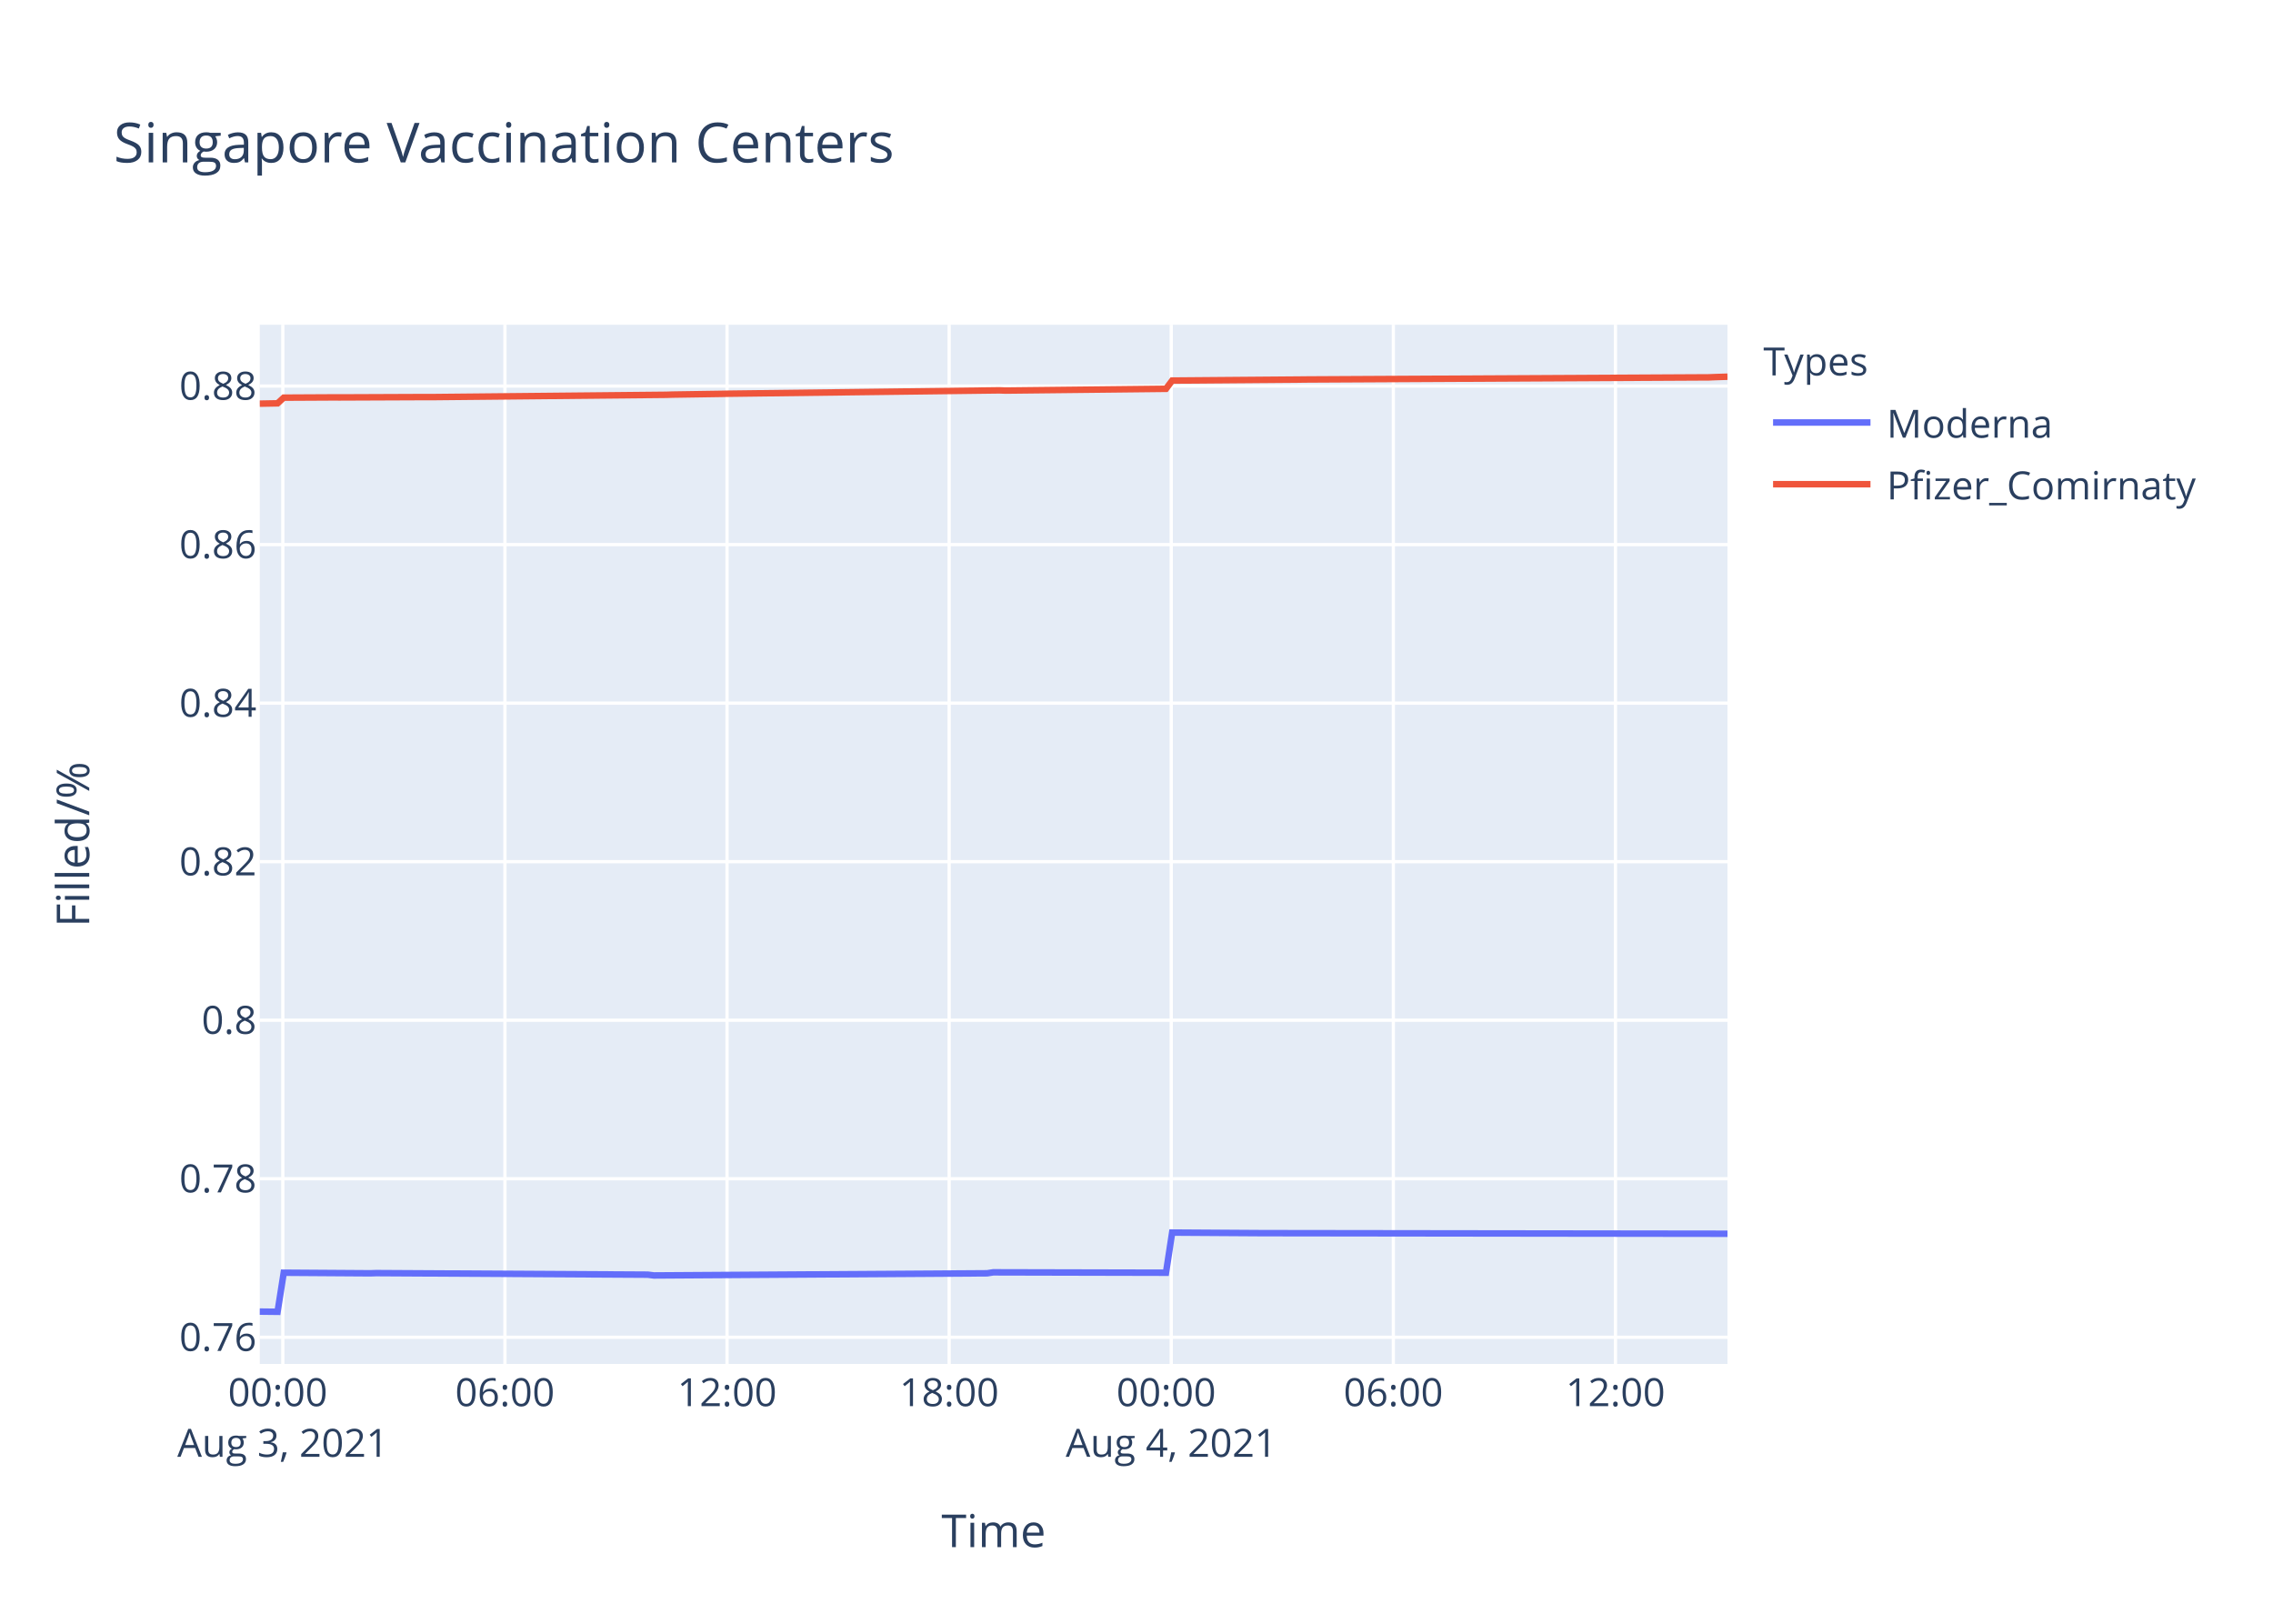
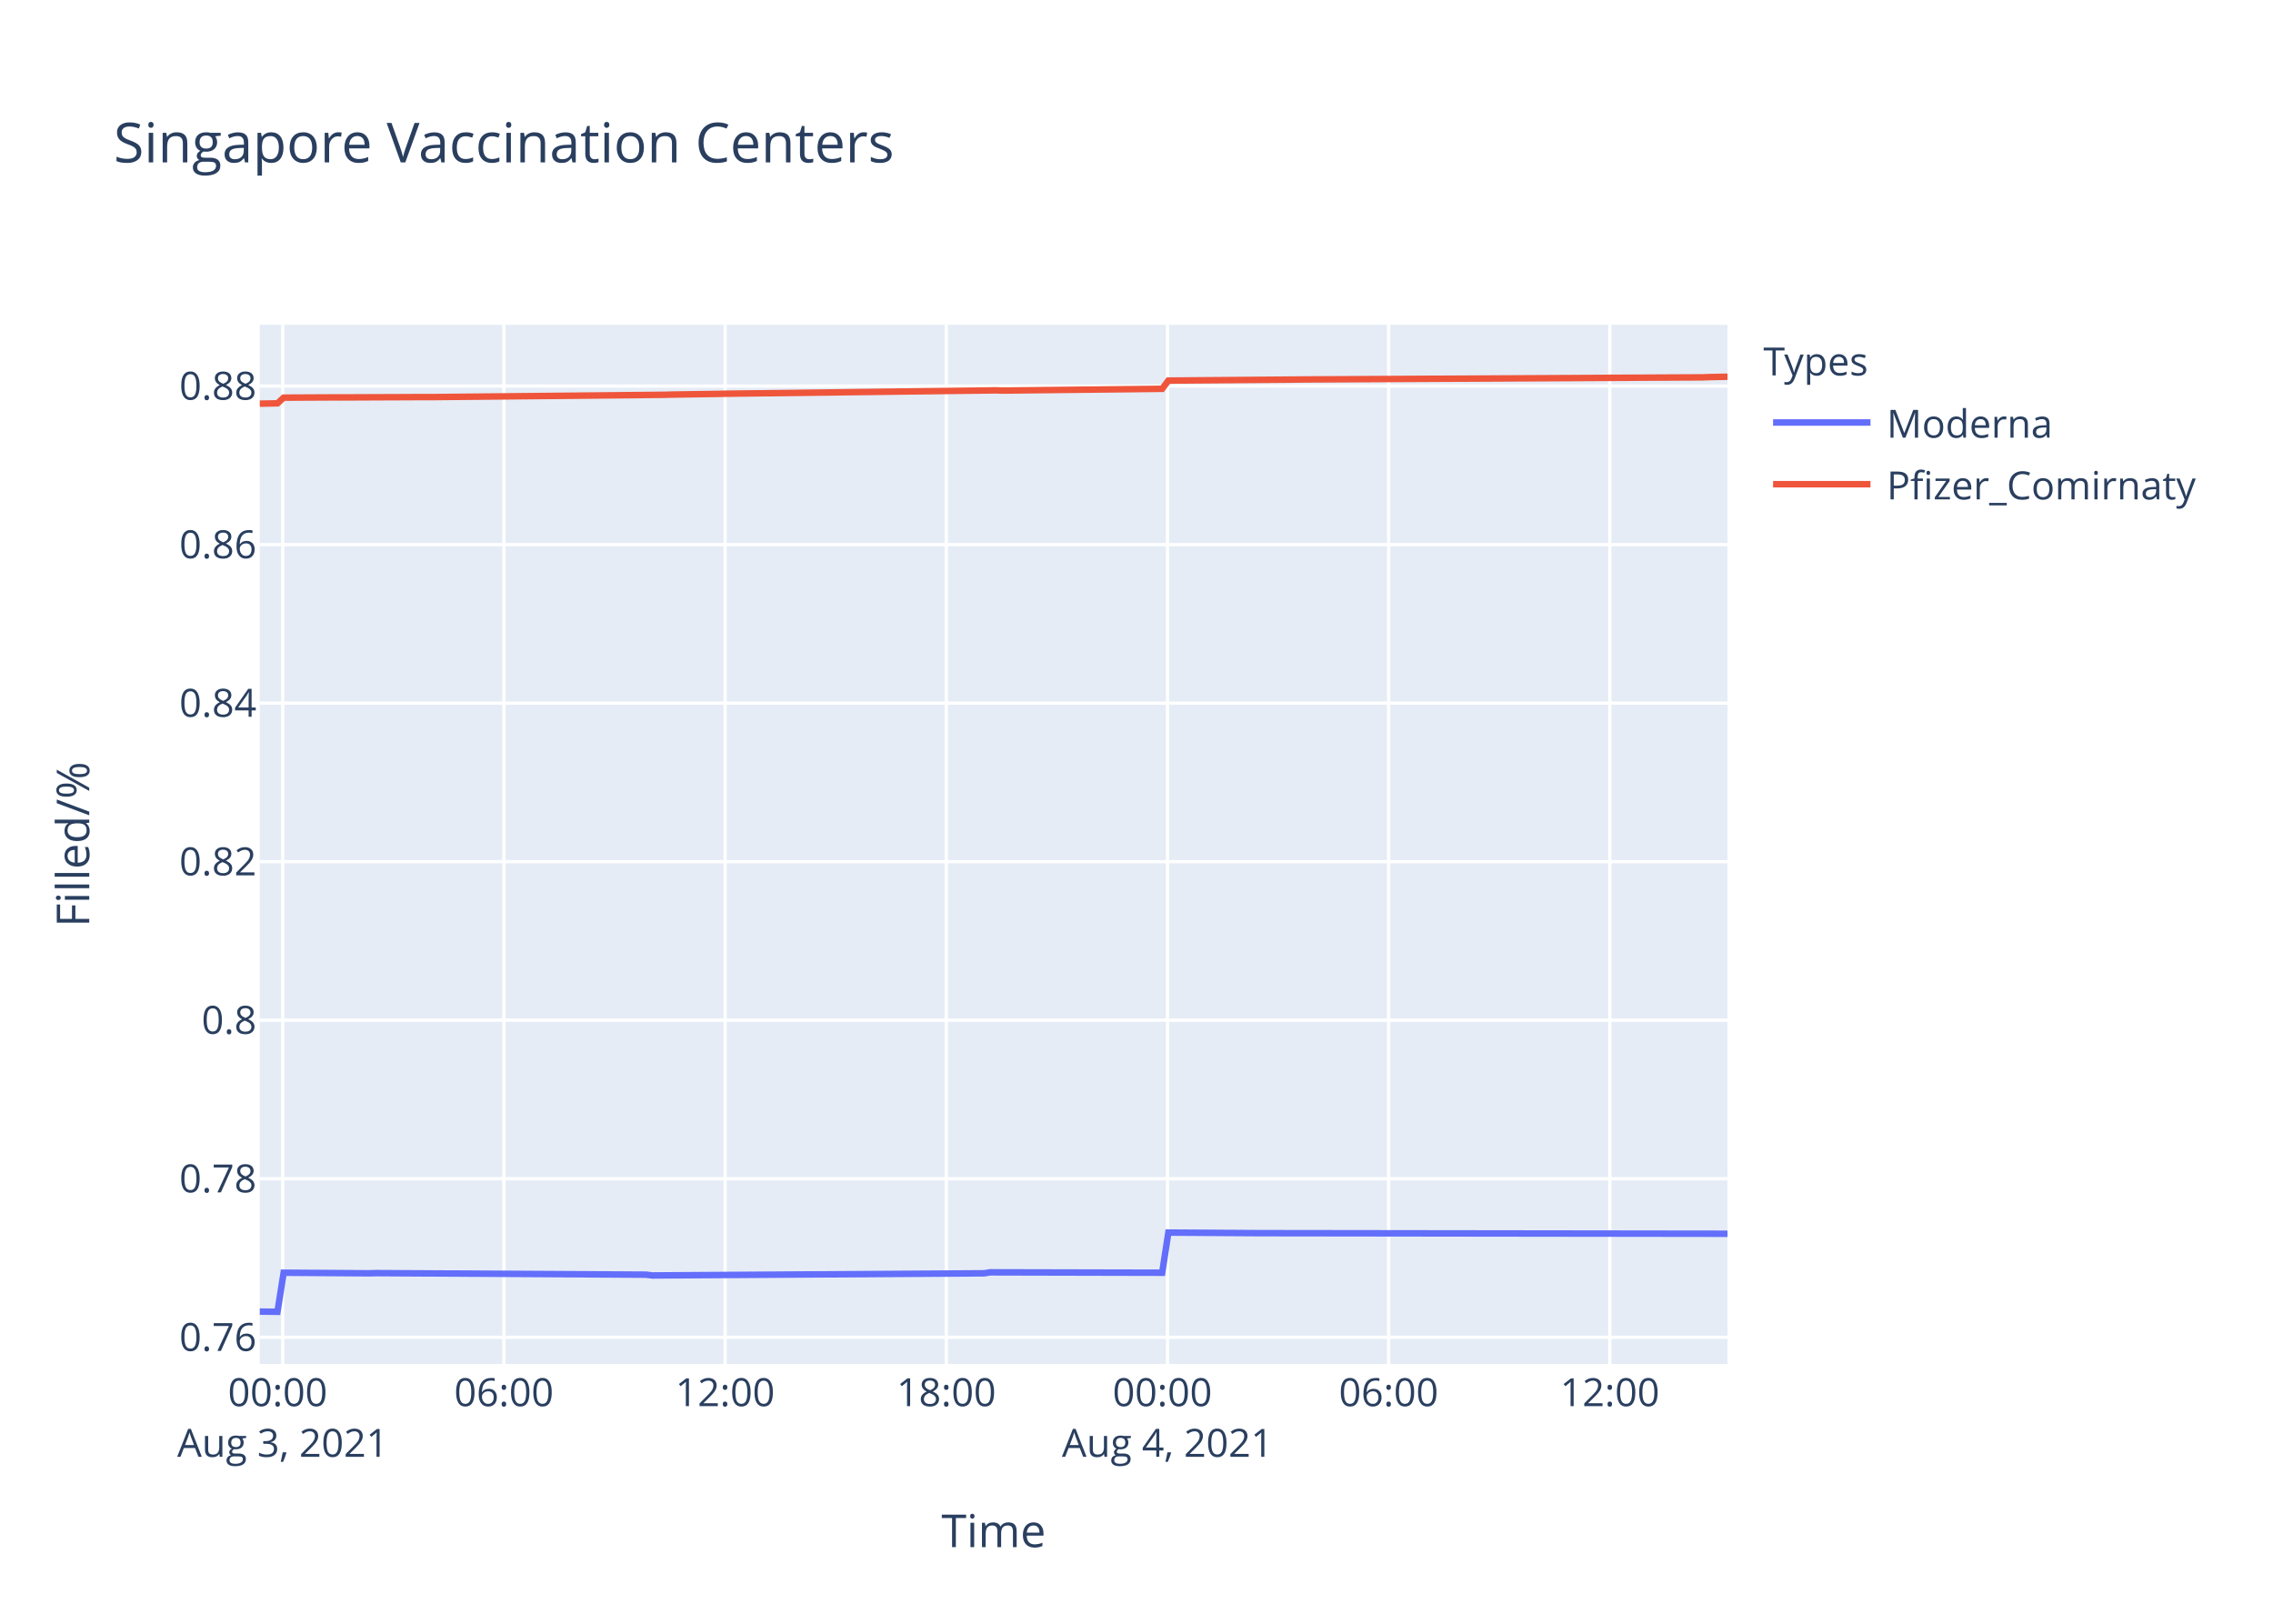
<svg xmlns="http://www.w3.org/2000/svg" class="main-svg" width="700" height="500" style="" viewBox="0 0 700 500">
  <rect x="0" y="0" width="700" height="500" style="fill: rgb(255, 255, 255); fill-opacity: 1;" />
-   <defs id="defs-d05553">
+   <defs id="defs-64a397">
    <g class="clips">
-       <clipPath id="clipd05553xyplot" class="plotclip">
+       <clipPath id="clip64a397xyplot" class="plotclip">
        <rect width="452" height="320" />
      </clipPath>
-       <clipPath class="axesclip" id="clipd05553x">
+       <clipPath class="axesclip" id="clip64a397x">
        <rect x="80" y="0" width="452" height="500" />
      </clipPath>
-       <clipPath class="axesclip" id="clipd05553y">
+       <clipPath class="axesclip" id="clip64a397y">
        <rect x="0" y="100" width="700" height="320" />
      </clipPath>
-       <clipPath class="axesclip" id="clipd05553xy">
+       <clipPath class="axesclip" id="clip64a397xy">
        <rect x="80" y="100" width="452" height="320" />
      </clipPath>
    </g>
    <g class="gradients" />
  </defs>
  <g class="bglayer">
    <rect class="bg" x="80" y="100" width="452" height="320" style="fill: rgb(229, 236, 246); fill-opacity: 1; stroke-width: 0;" />
  </g>
  <g class="layer-below">
    <g class="imagelayer" />
    <g class="shapelayer" />
  </g>
  <g class="cartesianlayer">
    <g class="subplot xy">
      <g class="layer-subplot">
        <g class="shapelayer" />
        <g class="imagelayer" />
      </g>
      <g class="gridlayer">
        <g class="x">
-           <path class="xgrid crisp" transform="translate(87.1,0)" d="M0,100v320" style="stroke: rgb(255, 255, 255); stroke-opacity: 1; stroke-width: 1px;" />
-           <path class="xgrid crisp" transform="translate(155.5,0)" d="M0,100v320" style="stroke: rgb(255, 255, 255); stroke-opacity: 1; stroke-width: 1px;" />
-           <path class="xgrid crisp" transform="translate(223.9,0)" d="M0,100v320" style="stroke: rgb(255, 255, 255); stroke-opacity: 1; stroke-width: 1px;" />
-           <path class="xgrid crisp" transform="translate(292.3,0)" d="M0,100v320" style="stroke: rgb(255, 255, 255); stroke-opacity: 1; stroke-width: 1px;" />
-           <path class="xgrid crisp" transform="translate(360.7,0)" d="M0,100v320" style="stroke: rgb(255, 255, 255); stroke-opacity: 1; stroke-width: 1px;" />
-           <path class="xgrid crisp" transform="translate(429.1,0)" d="M0,100v320" style="stroke: rgb(255, 255, 255); stroke-opacity: 1; stroke-width: 1px;" />
-           <path class="xgrid crisp" transform="translate(497.5,0)" d="M0,100v320" style="stroke: rgb(255, 255, 255); stroke-opacity: 1; stroke-width: 1px;" />
+           <path class="xgrid crisp" transform="translate(87.07,0)" d="M0,100v320" style="stroke: rgb(255, 255, 255); stroke-opacity: 1; stroke-width: 1px;" />
+           <path class="xgrid crisp" transform="translate(155.19,0)" d="M0,100v320" style="stroke: rgb(255, 255, 255); stroke-opacity: 1; stroke-width: 1px;" />
+           <path class="xgrid crisp" transform="translate(223.3,0)" d="M0,100v320" style="stroke: rgb(255, 255, 255); stroke-opacity: 1; stroke-width: 1px;" />
+           <path class="xgrid crisp" transform="translate(291.42,0)" d="M0,100v320" style="stroke: rgb(255, 255, 255); stroke-opacity: 1; stroke-width: 1px;" />
+           <path class="xgrid crisp" transform="translate(359.53,0)" d="M0,100v320" style="stroke: rgb(255, 255, 255); stroke-opacity: 1; stroke-width: 1px;" />
+           <path class="xgrid crisp" transform="translate(427.65,0)" d="M0,100v320" style="stroke: rgb(255, 255, 255); stroke-opacity: 1; stroke-width: 1px;" />
+           <path class="xgrid crisp" transform="translate(495.76,0)" d="M0,100v320" style="stroke: rgb(255, 255, 255); stroke-opacity: 1; stroke-width: 1px;" />
        </g>
        <g class="y">
          <path class="ygrid crisp" transform="translate(0,411.79)" d="M80,0h452" style="stroke: rgb(255, 255, 255); stroke-opacity: 1; stroke-width: 1px;" />
          <path class="ygrid crisp" transform="translate(0,362.97)" d="M80,0h452" style="stroke: rgb(255, 255, 255); stroke-opacity: 1; stroke-width: 1px;" />
          <path class="ygrid crisp" transform="translate(0,314.15)" d="M80,0h452" style="stroke: rgb(255, 255, 255); stroke-opacity: 1; stroke-width: 1px;" />
          <path class="ygrid crisp" transform="translate(0,265.34)" d="M80,0h452" style="stroke: rgb(255, 255, 255); stroke-opacity: 1; stroke-width: 1px;" />
          <path class="ygrid crisp" transform="translate(0,216.52)" d="M80,0h452" style="stroke: rgb(255, 255, 255); stroke-opacity: 1; stroke-width: 1px;" />
          <path class="ygrid crisp" transform="translate(0,167.7)" d="M80,0h452" style="stroke: rgb(255, 255, 255); stroke-opacity: 1; stroke-width: 1px;" />
          <path class="ygrid crisp" transform="translate(0,118.88)" d="M80,0h452" style="stroke: rgb(255, 255, 255); stroke-opacity: 1; stroke-width: 1px;" />
        </g>
      </g>
      <g class="zerolinelayer" />
      <path class="xlines-below" />
      <path class="ylines-below" />
      <g class="overlines-below" />
      <g class="xaxislayer-below" />
      <g class="yaxislayer-below" />
      <g class="overaxes-below" />
-       <g class="plot" transform="translate(80,100)" clip-path="url('#clipd05553xyplot')">
+       <g class="plot" transform="translate(80,100)" clip-path="url('#clip64a397xyplot')">
        <g class="scatterlayer mlayer">
-           <g class="trace scatter trace756967" style="stroke-miterlimit: 2; opacity: 1;">
+           <g class="trace scatter tracecd693f" style="stroke-miterlimit: 2; opacity: 1;">
            <g class="fills" />
            <g class="errorbars" />
            <g class="lines">
-               <path class="js-line" d="M0,303.88L5.48,303.94L7.38,291.91L33.97,292.09L35.87,292.03L119.48,292.51L121.37,292.75L223.98,292.09L225.88,291.79L279.08,291.91L280.98,279.55L309.47,279.73L311.38,279.73L452,279.91" style="vector-effect: non-scaling-stroke; fill: none; stroke: rgb(99, 110, 250); stroke-opacity: 1; stroke-width: 2px; opacity: 1;" />
+               <path class="js-line" d="M0,303.88L5.45,303.94L7.35,291.91L33.83,292.09L35.72,292.03L118.98,292.51L120.87,292.75L223.05,292.09L224.93,291.79L277.91,291.91L279.81,279.55L308.18,279.73L310.08,279.73L452,279.91" style="vector-effect: non-scaling-stroke; fill: none; stroke: rgb(99, 110, 250); stroke-opacity: 1; stroke-width: 2px; opacity: 1;" />
            </g>
            <g class="points" />
            <g class="text" />
          </g>
-           <g class="trace scatter trace37a4ba" style="stroke-miterlimit: 2; opacity: 1;">
+           <g class="trace scatter tracebfddb9" style="stroke-miterlimit: 2; opacity: 1;">
            <g class="fills" />
            <g class="errorbars" />
            <g class="lines">
-               <path class="js-line" d="M0,24.3L5.48,24.2L7.38,22.45L22.57,22.37L24.48,22.38L51.07,22.27L52.98,22.28L125.18,21.57L127.08,21.51L142.28,21.28L144.17,21.24L227.78,20.2L229.68,20.27L279.08,19.73L280.98,17.19L320.88,16.87L322.77,16.85L446.3,16.2L448.21,16.12L452,16" style="vector-effect: non-scaling-stroke; fill: none; stroke: rgb(239, 85, 59); stroke-opacity: 1; stroke-width: 2px; opacity: 1;" />
+               <path class="js-line" d="M0,24.3L5.45,24.2L7.35,22.45L22.48,22.37L24.38,22.38L50.86,22.27L52.76,22.28L124.66,21.57L126.55,21.51L141.68,21.28L143.57,21.24L226.83,20.2L228.73,20.27L277.91,19.73L279.81,17.19L319.54,16.87L321.43,16.85L444.44,16.2L446.34,16.12L452,16.01" style="vector-effect: non-scaling-stroke; fill: none; stroke: rgb(239, 85, 59); stroke-opacity: 1; stroke-width: 2px; opacity: 1;" />
            </g>
            <g class="points" />
            <g class="text" />
          </g>
        </g>
      </g>
      <g class="overplot" />
      <path class="xlines-above crisp" d="M0,0" style="fill: none;" />
      <path class="ylines-above crisp" d="M0,0" style="fill: none;" />
      <g class="overlines-above" />
      <g class="xaxislayer-above">
        <g class="xtick">
-           <text text-anchor="middle" x="0" y="433" transform="translate(87.1,0)" style="font-family: 'Open Sans', verdana, arial, sans-serif; font-size: 12px; fill: rgb(42, 63, 95); fill-opacity: 1; white-space: pre;">
+           <text text-anchor="middle" x="0" y="433" transform="translate(87.07,0)" style="font-family: 'Open Sans', verdana, arial, sans-serif; font-size: 12px; fill: rgb(42, 63, 95); fill-opacity: 1; white-space: pre;">
            <tspan class="line" dy="0em" x="0" y="433">00:00</tspan>
            <tspan class="line" dy="1.3em" x="0" y="433">Aug 3, 2021</tspan>
          </text>
        </g>
        <g class="xtick">
-           <text text-anchor="middle" x="0" y="433" transform="translate(155.5,0)" style="font-family: 'Open Sans', verdana, arial, sans-serif; font-size: 12px; fill: rgb(42, 63, 95); fill-opacity: 1; white-space: pre;">06:00</text>
-         </g>
-         <g class="xtick">
-           <text text-anchor="middle" x="0" y="433" transform="translate(223.9,0)" style="font-family: 'Open Sans', verdana, arial, sans-serif; font-size: 12px; fill: rgb(42, 63, 95); fill-opacity: 1; white-space: pre;">12:00</text>
-         </g>
-         <g class="xtick">
-           <text text-anchor="middle" x="0" y="433" transform="translate(292.3,0)" style="font-family: 'Open Sans', verdana, arial, sans-serif; font-size: 12px; fill: rgb(42, 63, 95); fill-opacity: 1; white-space: pre;">18:00</text>
-         </g>
-         <g class="xtick">
-           <text text-anchor="middle" x="0" y="433" transform="translate(360.7,0)" style="font-family: 'Open Sans', verdana, arial, sans-serif; font-size: 12px; fill: rgb(42, 63, 95); fill-opacity: 1; white-space: pre;">
+           <text text-anchor="middle" x="0" y="433" transform="translate(155.19,0)" style="font-family: 'Open Sans', verdana, arial, sans-serif; font-size: 12px; fill: rgb(42, 63, 95); fill-opacity: 1; white-space: pre;">06:00</text>
+         </g>
+         <g class="xtick">
+           <text text-anchor="middle" x="0" y="433" transform="translate(223.3,0)" style="font-family: 'Open Sans', verdana, arial, sans-serif; font-size: 12px; fill: rgb(42, 63, 95); fill-opacity: 1; white-space: pre;">12:00</text>
+         </g>
+         <g class="xtick">
+           <text text-anchor="middle" x="0" y="433" transform="translate(291.42,0)" style="font-family: 'Open Sans', verdana, arial, sans-serif; font-size: 12px; fill: rgb(42, 63, 95); fill-opacity: 1; white-space: pre;">18:00</text>
+         </g>
+         <g class="xtick">
+           <text text-anchor="middle" x="0" y="433" transform="translate(359.53,0)" style="font-family: 'Open Sans', verdana, arial, sans-serif; font-size: 12px; fill: rgb(42, 63, 95); fill-opacity: 1; white-space: pre;">
            <tspan class="line" dy="0em" x="0" y="433">00:00</tspan>
            <tspan class="line" dy="1.3em" x="0" y="433">Aug 4, 2021</tspan>
          </text>
        </g>
        <g class="xtick">
-           <text text-anchor="middle" x="0" y="433" transform="translate(429.1,0)" style="font-family: 'Open Sans', verdana, arial, sans-serif; font-size: 12px; fill: rgb(42, 63, 95); fill-opacity: 1; white-space: pre;">06:00</text>
-         </g>
-         <g class="xtick">
-           <text text-anchor="middle" x="0" y="433" transform="translate(497.5,0)" style="font-family: 'Open Sans', verdana, arial, sans-serif; font-size: 12px; fill: rgb(42, 63, 95); fill-opacity: 1; white-space: pre;">12:00</text>
+           <text text-anchor="middle" x="0" y="433" transform="translate(427.65,0)" style="font-family: 'Open Sans', verdana, arial, sans-serif; font-size: 12px; fill: rgb(42, 63, 95); fill-opacity: 1; white-space: pre;">06:00</text>
+         </g>
+         <g class="xtick">
+           <text text-anchor="middle" x="0" y="433" transform="translate(495.76,0)" style="font-family: 'Open Sans', verdana, arial, sans-serif; font-size: 12px; fill: rgb(42, 63, 95); fill-opacity: 1; white-space: pre;">12:00</text>
        </g>
      </g>
      <g class="yaxislayer-above">
        <g class="ytick">
          <text text-anchor="end" x="79" y="4.2" transform="translate(0,411.79)" style="font-family: 'Open Sans', verdana, arial, sans-serif; font-size: 12px; fill: rgb(42, 63, 95); fill-opacity: 1; white-space: pre;">0.76</text>
        </g>
        <g class="ytick">
          <text text-anchor="end" x="79" y="4.2" transform="translate(0,362.97)" style="font-family: 'Open Sans', verdana, arial, sans-serif; font-size: 12px; fill: rgb(42, 63, 95); fill-opacity: 1; white-space: pre;">0.78</text>
        </g>
        <g class="ytick">
          <text text-anchor="end" x="79" y="4.2" transform="translate(0,314.15)" style="font-family: 'Open Sans', verdana, arial, sans-serif; font-size: 12px; fill: rgb(42, 63, 95); fill-opacity: 1; white-space: pre;">0.8</text>
        </g>
        <g class="ytick">
          <text text-anchor="end" x="79" y="4.2" transform="translate(0,265.34)" style="font-family: 'Open Sans', verdana, arial, sans-serif; font-size: 12px; fill: rgb(42, 63, 95); fill-opacity: 1; white-space: pre;">0.82</text>
        </g>
        <g class="ytick">
          <text text-anchor="end" x="79" y="4.2" transform="translate(0,216.52)" style="font-family: 'Open Sans', verdana, arial, sans-serif; font-size: 12px; fill: rgb(42, 63, 95); fill-opacity: 1; white-space: pre;">0.84</text>
        </g>
        <g class="ytick">
          <text text-anchor="end" x="79" y="4.2" transform="translate(0,167.7)" style="font-family: 'Open Sans', verdana, arial, sans-serif; font-size: 12px; fill: rgb(42, 63, 95); fill-opacity: 1; white-space: pre;">0.86</text>
        </g>
        <g class="ytick">
          <text text-anchor="end" x="79" y="4.2" transform="translate(0,118.88)" style="font-family: 'Open Sans', verdana, arial, sans-serif; font-size: 12px; fill: rgb(42, 63, 95); fill-opacity: 1; white-space: pre;">0.88</text>
        </g>
      </g>
      <g class="overaxes-above" />
    </g>
  </g>
  <g class="polarlayer" />
  <g class="ternarylayer" />
  <g class="geolayer" />
  <g class="funnelarealayer" />
  <g class="pielayer" />
  <g class="treemaplayer" />
  <g class="sunburstlayer" />
  <g class="glimages" />
-   <defs id="topdefs-d05553">
+   <defs id="topdefs-64a397">
    <g class="clips" />
-     <clipPath id="legendd05553">
+     <clipPath id="legend64a397">
      <rect width="147" height="64" x="0" y="0" />
    </clipPath>
  </defs>
  <g class="layer-above">
    <g class="imagelayer" />
    <g class="shapelayer" />
  </g>
  <g class="infolayer">
    <g class="legend" pointer-events="all" transform="translate(541.04,100)">
      <rect class="bg" shape-rendering="crispEdges" width="147" height="64" x="0" y="0" style="stroke: rgb(68, 68, 68); stroke-opacity: 1; fill: rgb(255, 255, 255); fill-opacity: 1; stroke-width: 0px;" />
-       <g class="scrollbox" transform="" clip-path="url('#legendd05553')">
+       <g class="scrollbox" transform="" clip-path="url('#legend64a397')">
        <text class="legendtitletext" text-anchor="start" x="2" y="15.6" style="font-family: 'Open Sans', verdana, arial, sans-serif; font-size: 12px; fill: rgb(42, 63, 95); fill-opacity: 1; white-space: pre;">Types</text>
        <g class="groups" transform="">
          <g class="traces" transform="translate(0,30.1)" style="opacity: 1;">
            <text class="legendtext" text-anchor="start" x="40" y="4.68" style="font-family: 'Open Sans', verdana, arial, sans-serif; font-size: 12px; fill: rgb(42, 63, 95); fill-opacity: 1; white-space: pre;">Moderna</text>
            <g class="layers" style="opacity: 1;">
              <g class="legendfill" />
              <g class="legendlines">
                <path class="js-line" d="M5,0h30" style="fill: none; stroke: rgb(99, 110, 250); stroke-opacity: 1; stroke-width: 2px;" />
              </g>
              <g class="legendsymbols">
                <g class="legendpoints" />
              </g>
            </g>
            <rect class="legendtoggle" x="0" y="-9.5" width="141.656" height="19" style="fill: rgb(0, 0, 0); fill-opacity: 0;" />
          </g>
        </g>
        <g class="groups" transform="">
          <g class="traces" transform="translate(0,49.1)" style="opacity: 1;">
            <text class="legendtext" text-anchor="start" x="40" y="4.68" style="font-family: 'Open Sans', verdana, arial, sans-serif; font-size: 12px; fill: rgb(42, 63, 95); fill-opacity: 1; white-space: pre;">Pfizer_Comirnaty</text>
            <g class="layers" style="opacity: 1;">
              <g class="legendfill" />
              <g class="legendlines">
                <path class="js-line" d="M5,0h30" style="fill: none; stroke: rgb(239, 85, 59); stroke-opacity: 1; stroke-width: 2px;" />
              </g>
              <g class="legendsymbols">
                <g class="legendpoints" />
              </g>
            </g>
            <rect class="legendtoggle" x="0" y="-9.5" width="141.656" height="19" style="fill: rgb(0, 0, 0); fill-opacity: 0;" />
          </g>
        </g>
      </g>
      <rect class="scrollbar" rx="20" ry="3" width="0" height="0" x="0" y="0" style="fill: rgb(128, 139, 164); fill-opacity: 1;" />
    </g>
    <g class="g-gtitle">
      <text class="gtitle" x="35" y="50" text-anchor="start" dy="0em" style="font-family: 'Open Sans', verdana, arial, sans-serif; font-size: 17px; fill: rgb(42, 63, 95); opacity: 1; font-weight: normal; white-space: pre;">Singapore Vaccination Centers</text>
    </g>
    <g class="g-xtitle">
      <text class="xtitle" x="306" y="476.409" text-anchor="middle" style="font-family: 'Open Sans', verdana, arial, sans-serif; font-size: 14px; fill: rgb(42, 63, 95); opacity: 1; font-weight: normal; white-space: pre;">Time</text>
    </g>
    <g class="g-ytitle">
      <text class="ytitle" transform="rotate(-90,27.48125,260)" x="27.481" y="260" text-anchor="middle" style="font-family: 'Open Sans', verdana, arial, sans-serif; font-size: 14px; fill: rgb(42, 63, 95); opacity: 1; font-weight: normal; white-space: pre;">Filled/%</text>
    </g>
  </g>
</svg>
